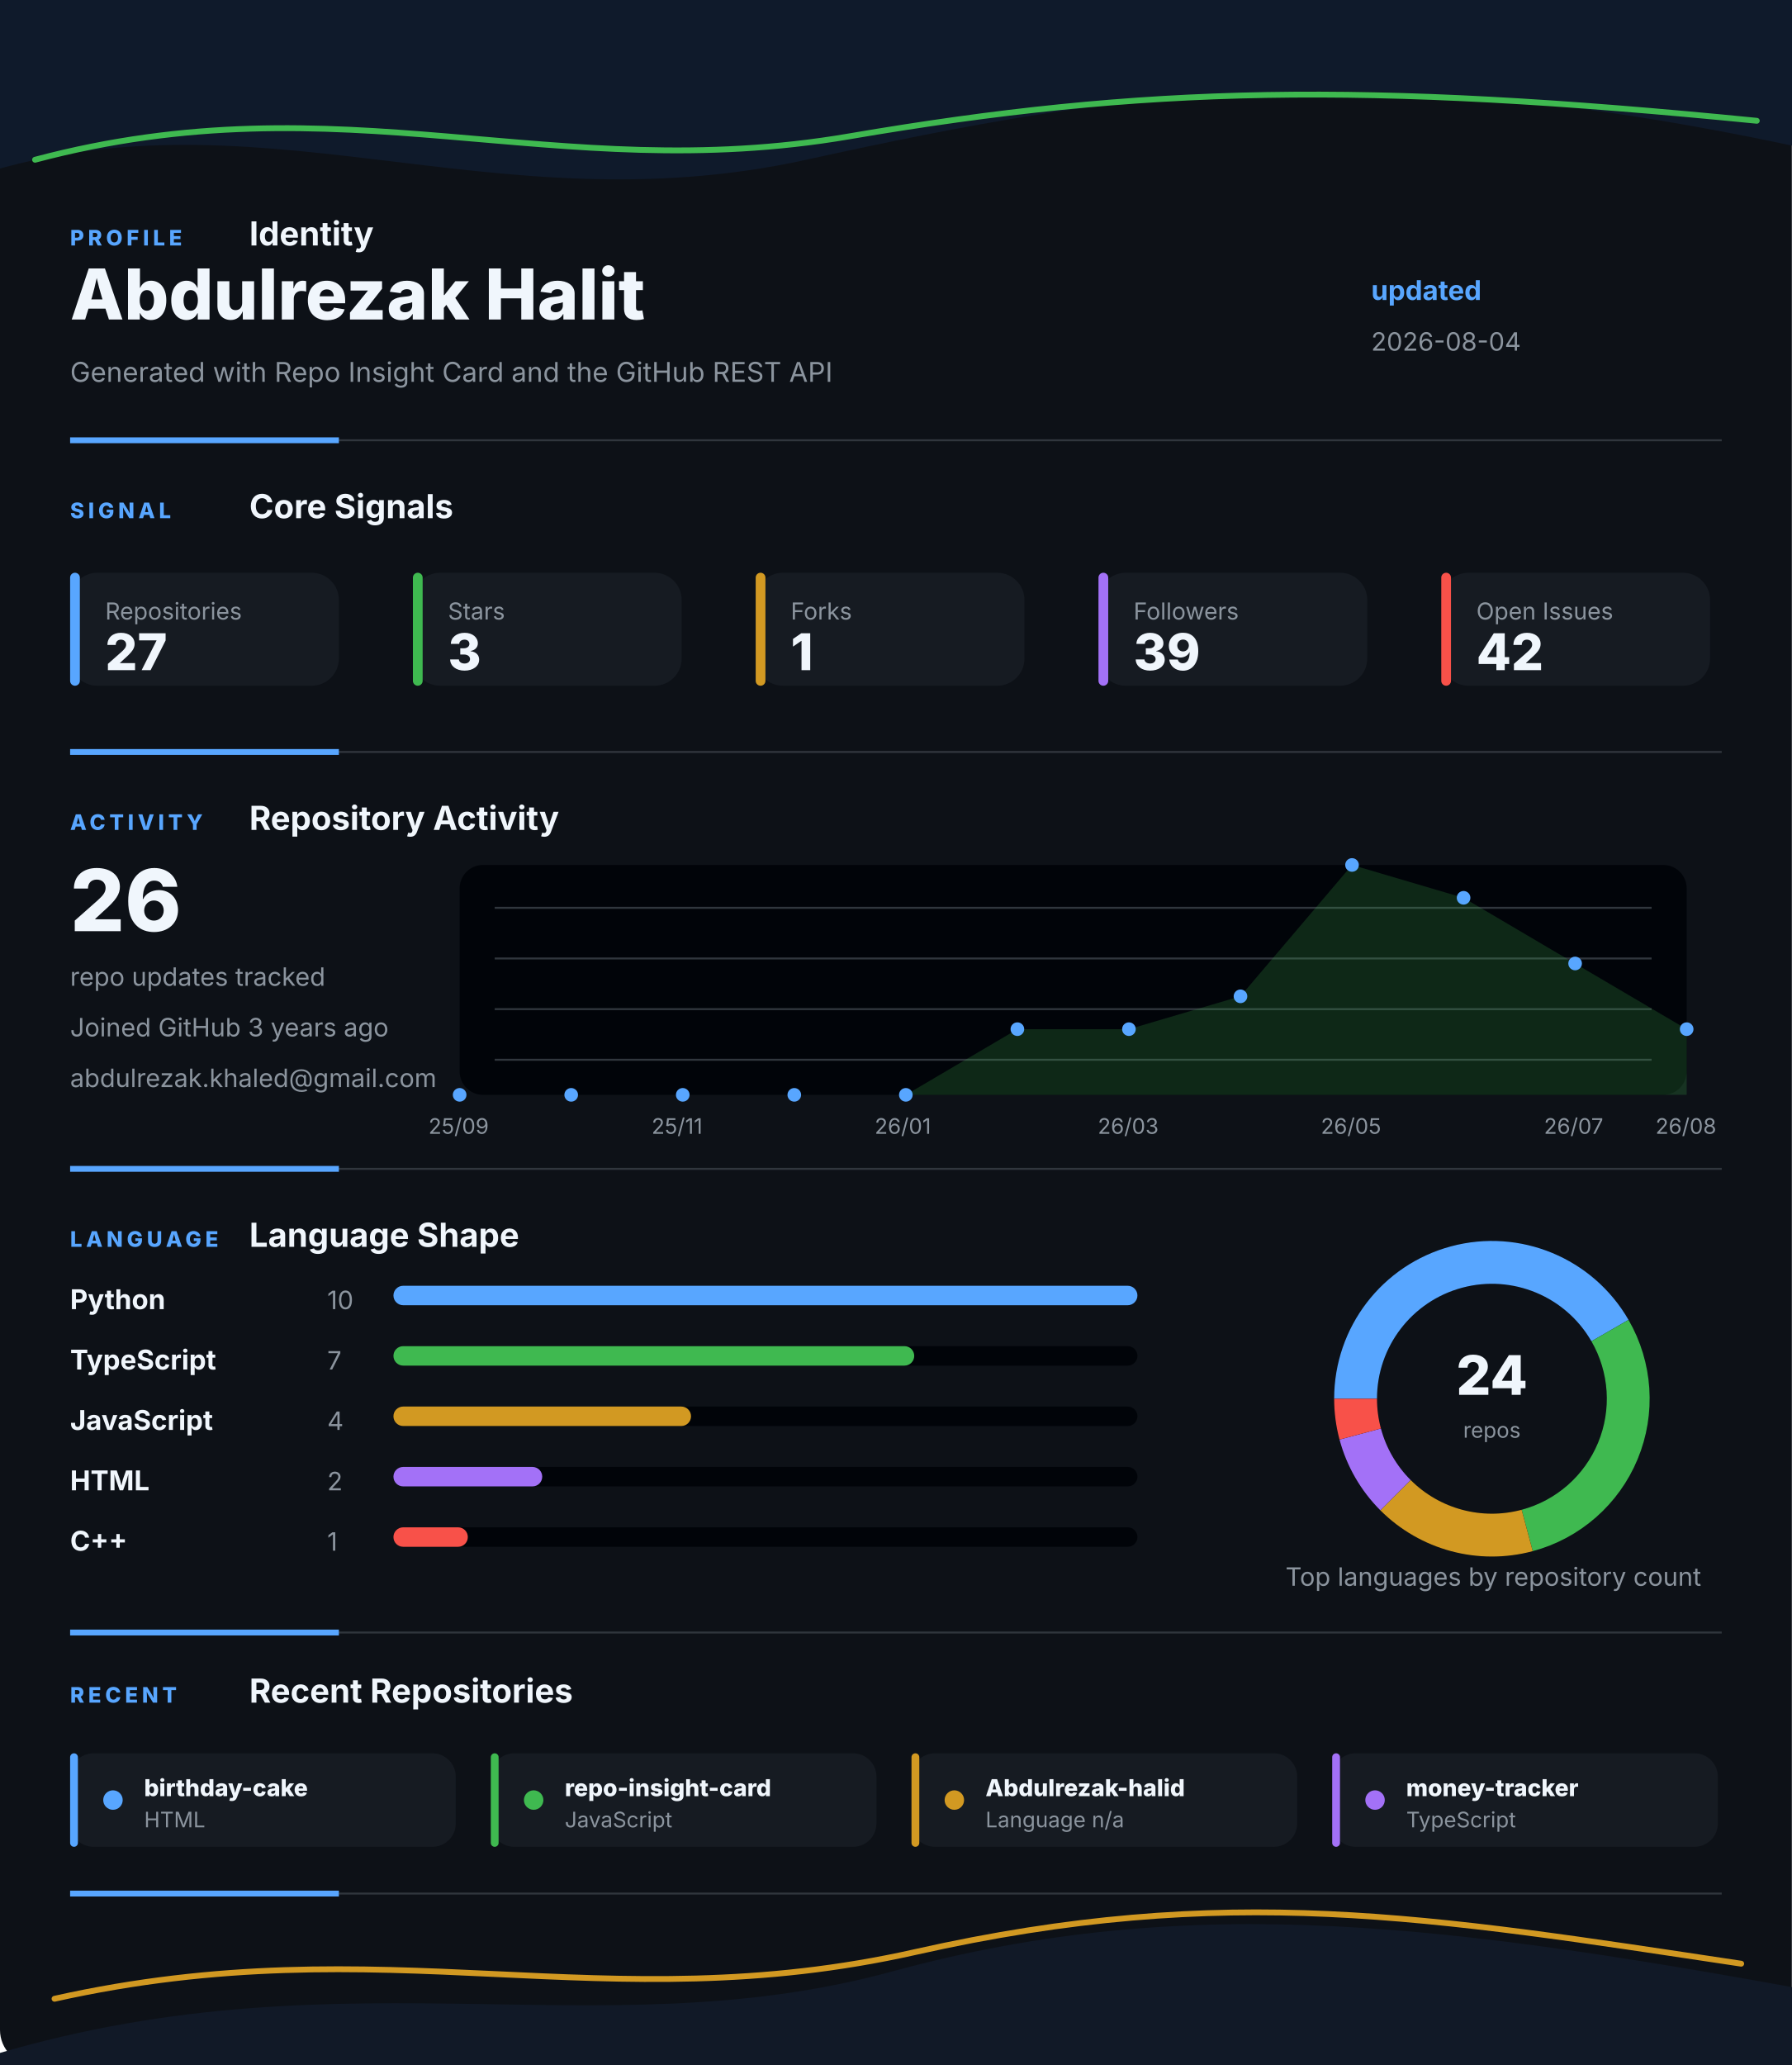
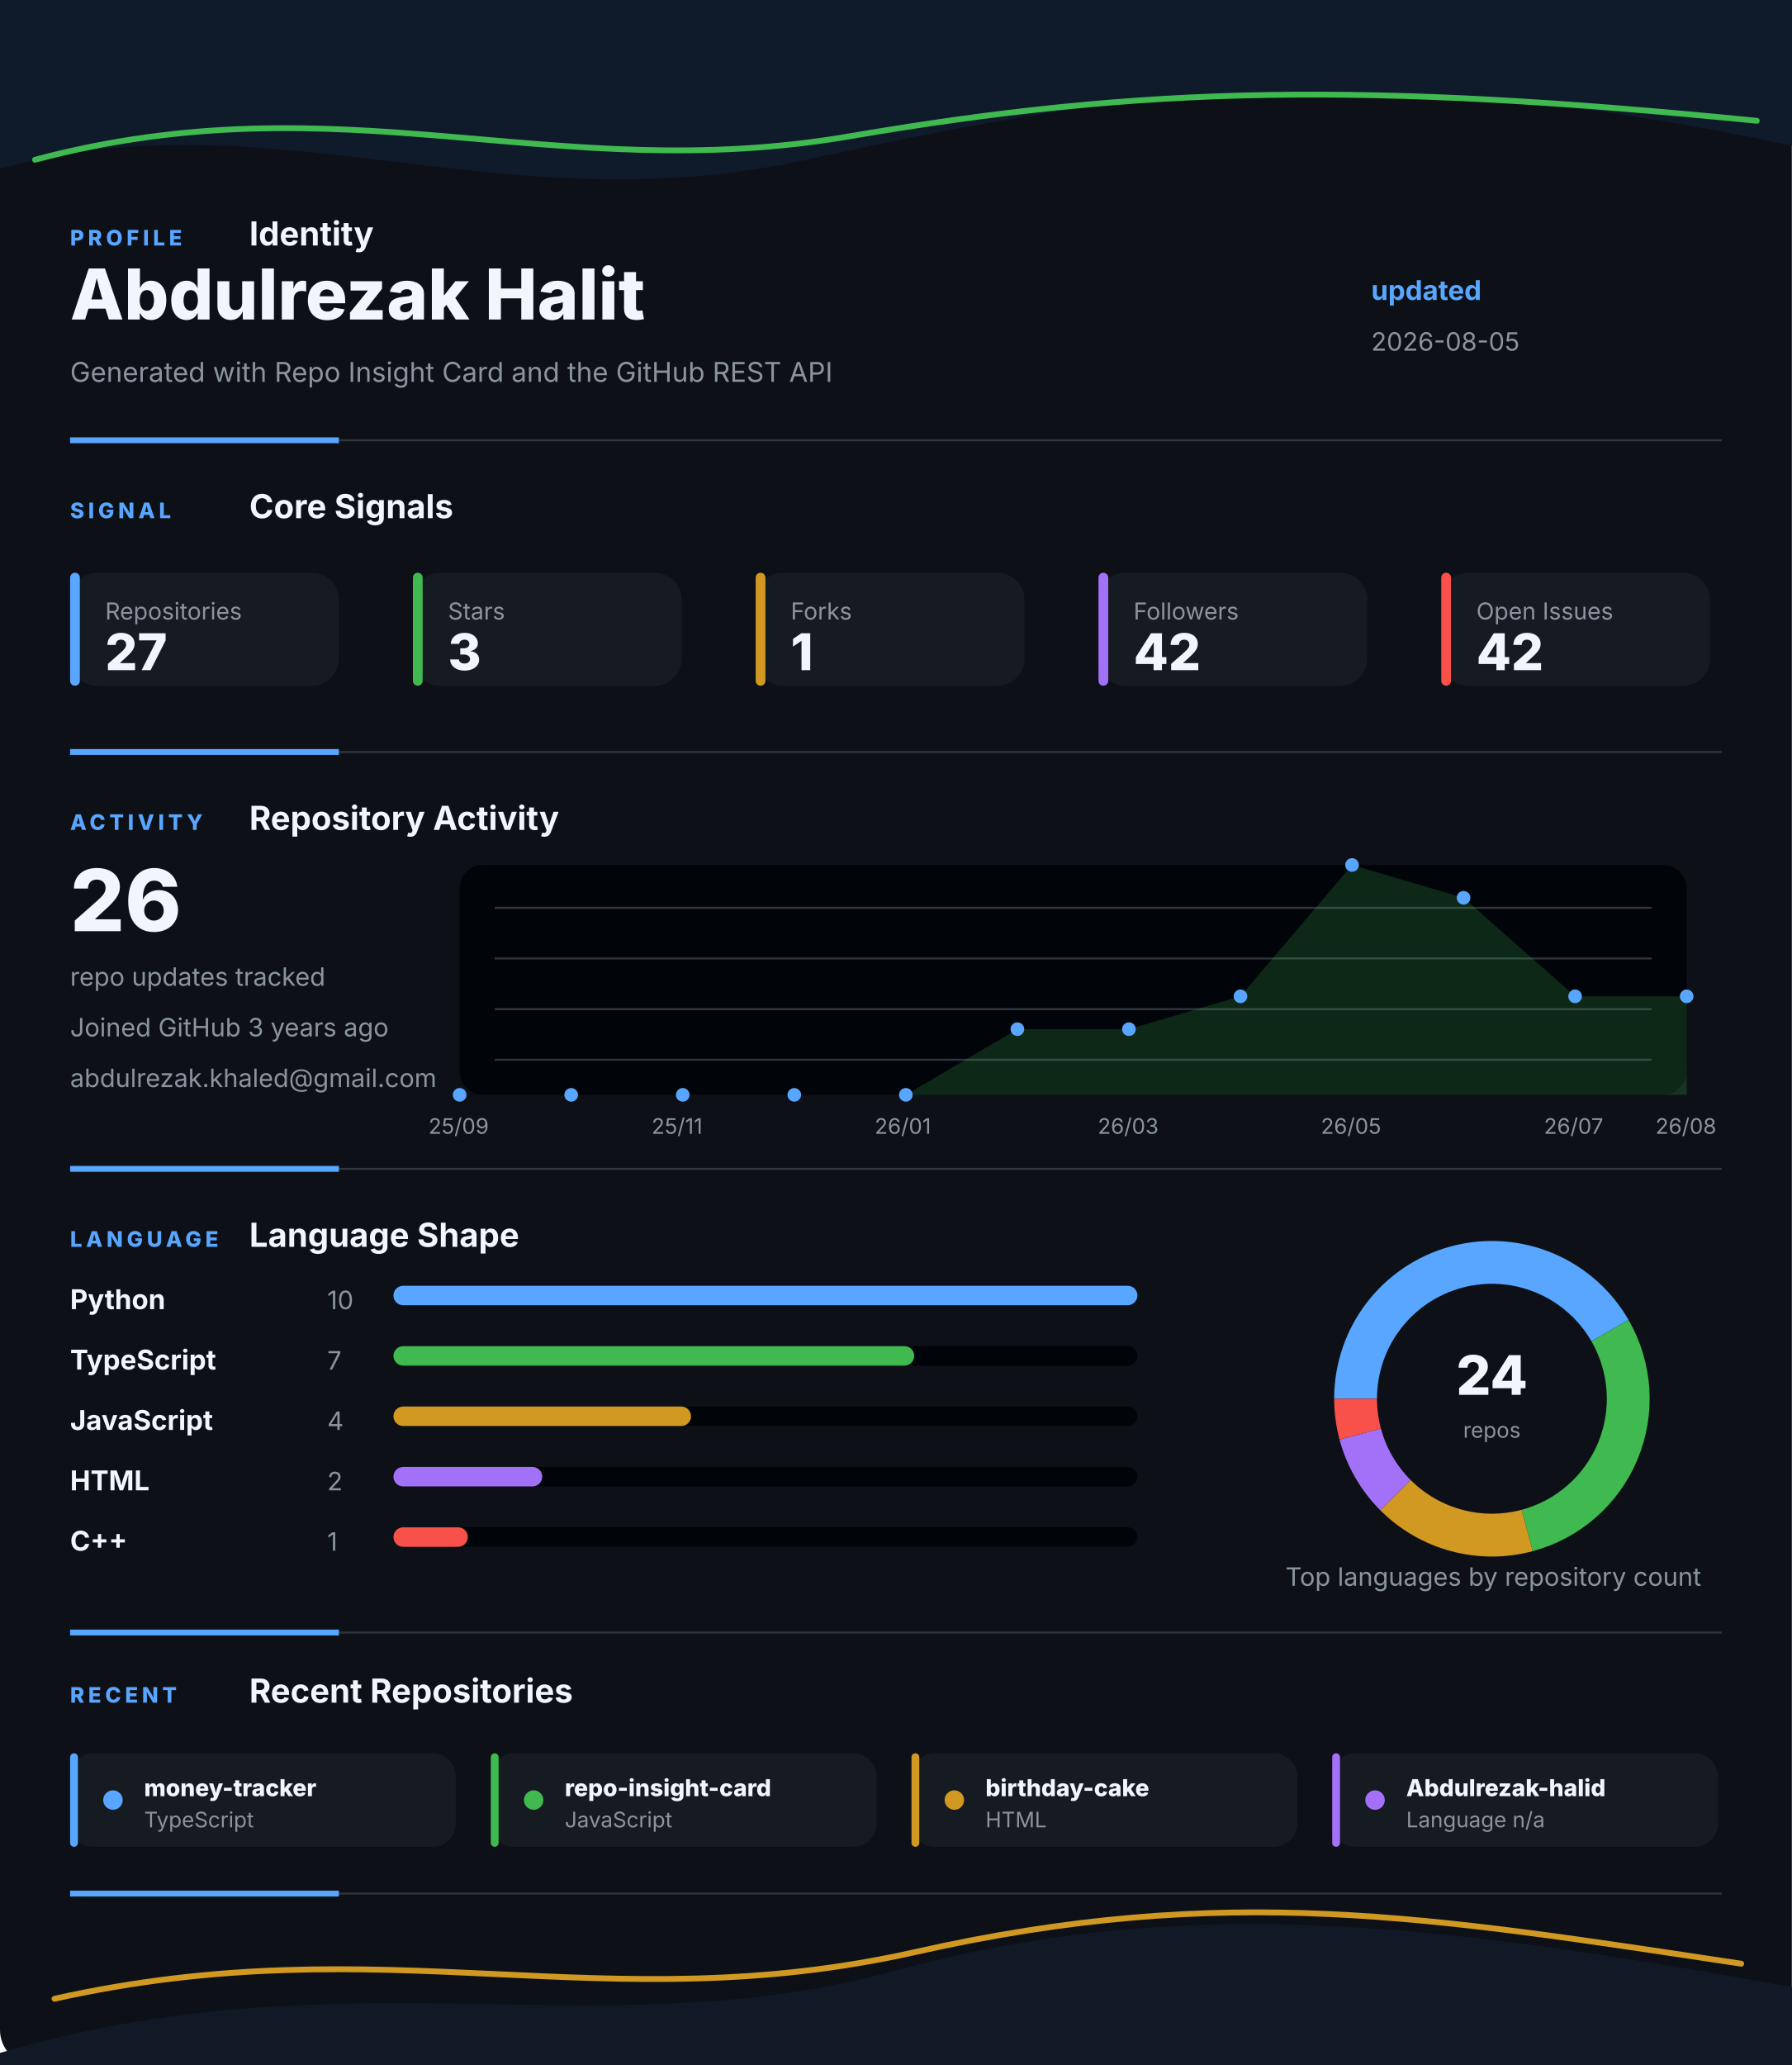
<svg xmlns="http://www.w3.org/2000/svg" width="920" height="1060" viewBox="0 0 920 1060" fill="none" role="img" aria-labelledby="title desc">
  <style>
    .gesture-top {
      animation: driftTop 8s ease-in-out infinite alternate;
      transform-origin: 50% 0%;
    }
    .gesture-bottom {
      animation: driftBottom 9s ease-in-out infinite alternate;
      transform-origin: 50% 100%;
    }
    .gesture-glow {
      animation: breathe 5s ease-in-out infinite alternate;
    }
    .section {
      animation: settle 700ms ease both;
    }
    .section-profile { animation-delay: 80ms; }
    .section-signal { animation-delay: 180ms; }
    .section-activity { animation-delay: 280ms; }
    .section-language { animation-delay: 380ms; }
    .section-recent { animation-delay: 480ms; }
    .metric-tile {
      animation: tileLift 4s ease-in-out infinite alternate;
      transform-box: fill-box;
      transform-origin: center;
    }
    .chart-line {
      stroke-dasharray: 1200;
      stroke-dashoffset: 1200;
      animation: drawLine 1.4s ease 500ms forwards;
    }
    .chart-dot {
      animation: pulseDot 2.6s ease-in-out infinite;
      transform-box: fill-box;
      transform-origin: center;
    }
    .bar-fill {
      animation: barBreathe 3.2s ease-in-out infinite alternate;
      transform-box: fill-box;
      transform-origin: left center;
    }
    .donut-slice {
      animation: ringGlow 3.8s ease-in-out infinite alternate;
    }
    @keyframes driftTop {
      from { transform: translateX(-8px) translateY(0); opacity: 0.86; }
      to { transform: translateX(8px) translateY(10px); opacity: 1; }
    }
    @keyframes driftBottom {
      from { transform: translateX(8px) translateY(4px); opacity: 0.82; }
      to { transform: translateX(-10px) translateY(-8px); opacity: 1; }
    }
    @keyframes breathe {
      from { opacity: 0.18; }
      to { opacity: 0.46; }
    }
    @keyframes settle {
      from { opacity: 0; transform: translateY(12px); }
      to { opacity: 1; transform: translateY(0); }
    }
    @keyframes tileLift {
      from { transform: translateY(0); }
      to { transform: translateY(-3px); }
    }
    @keyframes drawLine {
      to { stroke-dashoffset: 0; }
    }
    @keyframes pulseDot {
      0%, 100% { transform: scale(1); opacity: 0.86; }
      50% { transform: scale(1.45); opacity: 1; }
    }
    @keyframes barBreathe {
      from { opacity: 0.78; }
      to { opacity: 1; }
    }
    @keyframes ringGlow {
      from { opacity: 0.74; }
      to { opacity: 1; }
    }
  </style>
  <rect width="920" height="1060" rx="18" fill="#0D1117" />
  <g class="gesture-top" aria-hidden="true">
    <path d="M -18 92 C 130 42, 250 118, 414 82 S 706 26, 944 80 V 0 H -18 Z" fill="#0F1A2B" />
    <path class="gesture-glow" d="M 18 82 C 176 40, 284 96, 436 70 S 700 42, 902 62" stroke="#3FB950" stroke-width="3" stroke-linecap="round" />
  </g>
  <g class="section section-profile">
    <g>
      <text x="36" y="126" fill="#58A6FF" font-family="Inter, Segoe UI, Arial, sans-serif" font-size="11" font-weight="800" letter-spacing="2">PROFILE</text>
      <text x="128" y="126" fill="#F0F6FC" font-family="Inter, Segoe UI, Arial, sans-serif" font-size="17" font-weight="700">Identity</text>
    </g>
    <text x="36" y="164" fill="#F0F6FC" font-family="Inter, Segoe UI, Arial, sans-serif" font-size="36" font-weight="800">Abdulrezak Halit</text>
    <text x="36" y="196" fill="#8B949E" font-family="Inter, Segoe UI, Arial, sans-serif" font-size="14">Generated with Repo Insight Card and the GitHub REST API</text>
    <text x="704" y="154" fill="#58A6FF" font-family="Inter, Segoe UI, Arial, sans-serif" font-size="14" font-weight="700">updated</text>
-     <text x="704" y="180" fill="#8B949E" font-family="Inter, Segoe UI, Arial, sans-serif" font-size="13">2026-08-04</text>
+     <text x="704" y="180" fill="#8B949E" font-family="Inter, Segoe UI, Arial, sans-serif" font-size="13">2026-08-05</text>
    <g>
      <line x1="36" y1="226" x2="884" y2="226" stroke="#30363D" stroke-width="1" />
      <line x1="36" y1="226" x2="174" y2="226" stroke="#58A6FF" stroke-width="3" />
    </g>
  </g>
  <g class="section section-signal">
    <g>
      <text x="36" y="266" fill="#58A6FF" font-family="Inter, Segoe UI, Arial, sans-serif" font-size="11" font-weight="800" letter-spacing="2">SIGNAL</text>
      <text x="128" y="266" fill="#F0F6FC" font-family="Inter, Segoe UI, Arial, sans-serif" font-size="17" font-weight="700">Core Signals</text>
    </g>
    <g class="metric-tile">
      <rect x="36" y="294" width="138" height="58" rx="14" fill="#161B22" />
      <rect x="36" y="294" width="5" height="58" rx="2.5" fill="#58A6FF" />
      <text x="54" y="318" fill="#8B949E" font-family="Inter, Segoe UI, Arial, sans-serif" font-size="12">Repositories</text>
      <text x="54" y="344" fill="#F0F6FC" font-family="Inter, Segoe UI, Arial, sans-serif" font-size="26" font-weight="800">27</text>
    </g>
    <g class="metric-tile">
      <rect x="212" y="294" width="138" height="58" rx="14" fill="#161B22" />
      <rect x="212" y="294" width="5" height="58" rx="2.5" fill="#3FB950" />
      <text x="230" y="318" fill="#8B949E" font-family="Inter, Segoe UI, Arial, sans-serif" font-size="12">Stars</text>
      <text x="230" y="344" fill="#F0F6FC" font-family="Inter, Segoe UI, Arial, sans-serif" font-size="26" font-weight="800">3</text>
    </g>
    <g class="metric-tile">
      <rect x="388" y="294" width="138" height="58" rx="14" fill="#161B22" />
      <rect x="388" y="294" width="5" height="58" rx="2.5" fill="#D29922" />
      <text x="406" y="318" fill="#8B949E" font-family="Inter, Segoe UI, Arial, sans-serif" font-size="12">Forks</text>
      <text x="406" y="344" fill="#F0F6FC" font-family="Inter, Segoe UI, Arial, sans-serif" font-size="26" font-weight="800">1</text>
    </g>
    <g class="metric-tile">
      <rect x="564" y="294" width="138" height="58" rx="14" fill="#161B22" />
      <rect x="564" y="294" width="5" height="58" rx="2.5" fill="#A371F7" />
      <text x="582" y="318" fill="#8B949E" font-family="Inter, Segoe UI, Arial, sans-serif" font-size="12">Followers</text>
-       <text x="582" y="344" fill="#F0F6FC" font-family="Inter, Segoe UI, Arial, sans-serif" font-size="26" font-weight="800">39</text>
+       <text x="582" y="344" fill="#F0F6FC" font-family="Inter, Segoe UI, Arial, sans-serif" font-size="26" font-weight="800">42</text>
    </g>
    <g class="metric-tile">
      <rect x="740" y="294" width="138" height="58" rx="14" fill="#161B22" />
      <rect x="740" y="294" width="5" height="58" rx="2.5" fill="#F85149" />
      <text x="758" y="318" fill="#8B949E" font-family="Inter, Segoe UI, Arial, sans-serif" font-size="12">Open Issues</text>
      <text x="758" y="344" fill="#F0F6FC" font-family="Inter, Segoe UI, Arial, sans-serif" font-size="26" font-weight="800">42</text>
    </g>
    <g>
      <line x1="36" y1="386" x2="884" y2="386" stroke="#30363D" stroke-width="1" />
      <line x1="36" y1="386" x2="174" y2="386" stroke="#58A6FF" stroke-width="3" />
    </g>
  </g>
  <g class="section section-activity">
    <g>
      <text x="36" y="426" fill="#58A6FF" font-family="Inter, Segoe UI, Arial, sans-serif" font-size="11" font-weight="800" letter-spacing="2">ACTIVITY</text>
      <text x="128" y="426" fill="#F0F6FC" font-family="Inter, Segoe UI, Arial, sans-serif" font-size="17" font-weight="700">Repository Activity</text>
    </g>
    <g>
      <rect x="236" y="444" width="630" height="118" rx="12" fill="#010409" />
      <line x1="254" y1="466" x2="848" y2="466" stroke="#30363D" stroke-width="1" />
      <line x1="254" y1="492" x2="848" y2="492" stroke="#30363D" stroke-width="1" />
      <line x1="254" y1="518" x2="848" y2="518" stroke="#30363D" stroke-width="1" />
      <line x1="254" y1="544" x2="848" y2="544" stroke="#30363D" stroke-width="1" />
-       <polygon points="236,562 236.0,562.0 293.3,562.0 350.5,562.0 407.8,562.0 465.1,562.0 522.4,528.3 579.6,528.3 636.9,511.4 694.2,444.0 751.5,460.9 808.7,494.6 866.0,528.3 866,562" fill="#3FB950" opacity="0.2" />
-       <polyline class="chart-line" points="236.0,562.0 293.3,562.0 350.5,562.0 407.8,562.0 465.1,562.0 522.4,528.3 579.6,528.3 636.9,511.4 694.2,444.0 751.5,460.9 808.7,494.6 866.0,528.3" fill="none" stroke="#3FB950" stroke-width="4" stroke-linecap="round" stroke-linejoin="round" />
+       <polygon points="236,562 236.0,562.0 293.3,562.0 350.5,562.0 407.8,562.0 465.1,562.0 522.4,528.3 579.6,528.3 636.9,511.4 694.2,444.0 751.5,460.9 808.7,511.4 866.0,511.4 866,562" fill="#3FB950" opacity="0.2" />
+       <polyline class="chart-line" points="236.0,562.0 293.3,562.0 350.5,562.0 407.8,562.0 465.1,562.0 522.4,528.3 579.6,528.3 636.9,511.4 694.2,444.0 751.5,460.9 808.7,511.4 866.0,511.4" fill="none" stroke="#3FB950" stroke-width="4" stroke-linecap="round" stroke-linejoin="round" />
      <circle class="chart-dot" style="animation-delay: 0ms" cx="236" cy="562" r="3.5" fill="#58A6FF" />
      <circle class="chart-dot" style="animation-delay: 90ms" cx="293.273" cy="562" r="3.5" fill="#58A6FF" />
      <circle class="chart-dot" style="animation-delay: 180ms" cx="350.545" cy="562" r="3.5" fill="#58A6FF" />
      <circle class="chart-dot" style="animation-delay: 270ms" cx="407.818" cy="562" r="3.5" fill="#58A6FF" />
      <circle class="chart-dot" style="animation-delay: 360ms" cx="465.091" cy="562" r="3.5" fill="#58A6FF" />
      <circle class="chart-dot" style="animation-delay: 450ms" cx="522.364" cy="528.286" r="3.5" fill="#58A6FF" />
      <circle class="chart-dot" style="animation-delay: 540ms" cx="579.636" cy="528.286" r="3.5" fill="#58A6FF" />
      <circle class="chart-dot" style="animation-delay: 630ms" cx="636.909" cy="511.429" r="3.5" fill="#58A6FF" />
      <circle class="chart-dot" style="animation-delay: 720ms" cx="694.182" cy="444" r="3.5" fill="#58A6FF" />
      <circle class="chart-dot" style="animation-delay: 810ms" cx="751.455" cy="460.857" r="3.5" fill="#58A6FF" />
-       <circle class="chart-dot" style="animation-delay: 900ms" cx="808.727" cy="494.571" r="3.5" fill="#58A6FF" />
-       <circle class="chart-dot" style="animation-delay: 990ms" cx="866" cy="528.286" r="3.5" fill="#58A6FF" />
+       <circle class="chart-dot" style="animation-delay: 900ms" cx="808.727" cy="511.429" r="3.5" fill="#58A6FF" />
+       <circle class="chart-dot" style="animation-delay: 990ms" cx="866" cy="511.429" r="3.5" fill="#58A6FF" />
      <text x="220" y="582" fill="#8B949E" font-family="Inter, Segoe UI, Arial, sans-serif" font-size="11">25/09</text>
      <text x="334.545" y="582" fill="#8B949E" font-family="Inter, Segoe UI, Arial, sans-serif" font-size="11">25/11</text>
      <text x="449.091" y="582" fill="#8B949E" font-family="Inter, Segoe UI, Arial, sans-serif" font-size="11">26/01</text>
      <text x="563.636" y="582" fill="#8B949E" font-family="Inter, Segoe UI, Arial, sans-serif" font-size="11">26/03</text>
      <text x="678.182" y="582" fill="#8B949E" font-family="Inter, Segoe UI, Arial, sans-serif" font-size="11">26/05</text>
      <text x="792.727" y="582" fill="#8B949E" font-family="Inter, Segoe UI, Arial, sans-serif" font-size="11">26/07</text>
      <text x="850" y="582" fill="#8B949E" font-family="Inter, Segoe UI, Arial, sans-serif" font-size="11">26/08</text>
    </g>
    <text x="36" y="478" fill="#F0F6FC" font-family="Inter, Segoe UI, Arial, sans-serif" font-size="44" font-weight="800">26</text>
    <text x="36" y="506" fill="#8B949E" font-family="Inter, Segoe UI, Arial, sans-serif" font-size="13">repo updates tracked</text>
    <text x="36" y="532" fill="#8B949E" font-family="Inter, Segoe UI, Arial, sans-serif" font-size="13">Joined GitHub 3 years ago</text>
    <text x="36" y="558" fill="#8B949E" font-family="Inter, Segoe UI, Arial, sans-serif" font-size="13">abdulrezak.khaled@gmail.com</text>
    <g>
      <line x1="36" y1="600" x2="884" y2="600" stroke="#30363D" stroke-width="1" />
      <line x1="36" y1="600" x2="174" y2="600" stroke="#58A6FF" stroke-width="3" />
    </g>
  </g>
  <g class="section section-language">
    <g>
      <text x="36" y="640" fill="#58A6FF" font-family="Inter, Segoe UI, Arial, sans-serif" font-size="11" font-weight="800" letter-spacing="2">LANGUAGE</text>
      <text x="128" y="640" fill="#F0F6FC" font-family="Inter, Segoe UI, Arial, sans-serif" font-size="17" font-weight="700">Language Shape</text>
    </g>
    <g>
      <g>
        <text x="36" y="672" fill="#F0F6FC" font-family="Inter, Segoe UI, Arial, sans-serif" font-size="14" font-weight="700">Python</text>
        <text x="168" y="672" fill="#8B949E" font-family="Inter, Segoe UI, Arial, sans-serif" font-size="13">10</text>
        <rect x="202" y="660" width="382" height="10" rx="5" fill="#010409" />
        <rect class="bar-fill" x="202" y="660" width="382" height="10" rx="5" fill="#58A6FF" />
      </g>
      <g>
        <text x="36" y="703" fill="#F0F6FC" font-family="Inter, Segoe UI, Arial, sans-serif" font-size="14" font-weight="700">TypeScript</text>
        <text x="168" y="703" fill="#8B949E" font-family="Inter, Segoe UI, Arial, sans-serif" font-size="13">7</text>
        <rect x="202" y="691" width="382" height="10" rx="5" fill="#010409" />
        <rect class="bar-fill" x="202" y="691" width="267.4" height="10" rx="5" fill="#3FB950" />
      </g>
      <g>
        <text x="36" y="734" fill="#F0F6FC" font-family="Inter, Segoe UI, Arial, sans-serif" font-size="14" font-weight="700">JavaScript</text>
        <text x="168" y="734" fill="#8B949E" font-family="Inter, Segoe UI, Arial, sans-serif" font-size="13">4</text>
        <rect x="202" y="722" width="382" height="10" rx="5" fill="#010409" />
        <rect class="bar-fill" x="202" y="722" width="152.8" height="10" rx="5" fill="#D29922" />
      </g>
      <g>
        <text x="36" y="765" fill="#F0F6FC" font-family="Inter, Segoe UI, Arial, sans-serif" font-size="14" font-weight="700">HTML</text>
        <text x="168" y="765" fill="#8B949E" font-family="Inter, Segoe UI, Arial, sans-serif" font-size="13">2</text>
        <rect x="202" y="753" width="382" height="10" rx="5" fill="#010409" />
        <rect class="bar-fill" x="202" y="753" width="76.4" height="10" rx="5" fill="#A371F7" />
      </g>
      <g>
        <text x="36" y="796" fill="#F0F6FC" font-family="Inter, Segoe UI, Arial, sans-serif" font-size="14" font-weight="700">C++</text>
        <text x="168" y="796" fill="#8B949E" font-family="Inter, Segoe UI, Arial, sans-serif" font-size="13">1</text>
        <rect x="202" y="784" width="382" height="10" rx="5" fill="#010409" />
        <rect class="bar-fill" x="202" y="784" width="38.2" height="10" rx="5" fill="#F85149" />
      </g>
    </g>
    <g>
      <circle cx="766" cy="718" r="70" fill="none" stroke="#010409" stroke-width="22" />
      <path class="donut-slice" d="M 826.622 683 A 70 70 0 0 0 696 718" fill="none" stroke="#58A6FF" stroke-width="22" stroke-linecap="butt" />
      <path class="donut-slice" d="M 784.117 785.615 A 70 70 0 0 0 826.622 683" fill="none" stroke="#3FB950" stroke-width="22" stroke-linecap="butt" />
      <path class="donut-slice" d="M 716.503 767.497 A 70 70 0 0 0 784.117 785.615" fill="none" stroke="#D29922" stroke-width="22" stroke-linecap="butt" />
      <path class="donut-slice" d="M 698.385 736.117 A 70 70 0 0 0 716.503 767.497" fill="none" stroke="#A371F7" stroke-width="22" stroke-linecap="butt" />
      <path class="donut-slice" d="M 696 718 A 70 70 0 0 0 698.385 736.117" fill="none" stroke="#F85149" stroke-width="22" stroke-linecap="butt" />
      <circle cx="766" cy="718" r="56" fill="#0D1117" />
      <text x="766" y="716" text-anchor="middle" fill="#F0F6FC" font-family="Inter, Segoe UI, Arial, sans-serif" font-size="28" font-weight="800">24</text>
      <text x="766" y="738" text-anchor="middle" fill="#8B949E" font-family="Inter, Segoe UI, Arial, sans-serif" font-size="11">repos</text>
    </g>
    <text x="660" y="814" fill="#8B949E" font-family="Inter, Segoe UI, Arial, sans-serif" font-size="13">Top languages by repository count</text>
    <g>
      <line x1="36" y1="838" x2="884" y2="838" stroke="#30363D" stroke-width="1" />
      <line x1="36" y1="838" x2="174" y2="838" stroke="#58A6FF" stroke-width="3" />
    </g>
  </g>
  <g class="section section-recent">
    <g>
      <text x="36" y="874" fill="#58A6FF" font-family="Inter, Segoe UI, Arial, sans-serif" font-size="11" font-weight="800" letter-spacing="2">RECENT</text>
      <text x="128" y="874" fill="#F0F6FC" font-family="Inter, Segoe UI, Arial, sans-serif" font-size="17" font-weight="700">Recent Repositories</text>
    </g>
    <g>
      <g class="metric-tile">
        <rect x="36" y="900" width="198" height="48" rx="12" fill="#161B22" />
        <rect x="36" y="900" width="4" height="48" rx="2" fill="#58A6FF" />
        <circle cx="58" cy="924" r="5" fill="#58A6FF" />
-         <text x="74" y="922" fill="#F0F6FC" font-family="Inter, Segoe UI, Arial, sans-serif" font-size="12" font-weight="800">birthday-cake</text>
-         <text x="74" y="938" fill="#8B949E" font-family="Inter, Segoe UI, Arial, sans-serif" font-size="11">HTML</text>
+         <text x="74" y="922" fill="#F0F6FC" font-family="Inter, Segoe UI, Arial, sans-serif" font-size="12" font-weight="800">money-tracker</text>
+         <text x="74" y="938" fill="#8B949E" font-family="Inter, Segoe UI, Arial, sans-serif" font-size="11">TypeScript</text>
      </g>
      <g class="metric-tile">
        <rect x="252" y="900" width="198" height="48" rx="12" fill="#161B22" />
        <rect x="252" y="900" width="4" height="48" rx="2" fill="#3FB950" />
        <circle cx="274" cy="924" r="5" fill="#3FB950" />
        <text x="290" y="922" fill="#F0F6FC" font-family="Inter, Segoe UI, Arial, sans-serif" font-size="12" font-weight="800">repo-insight-card</text>
        <text x="290" y="938" fill="#8B949E" font-family="Inter, Segoe UI, Arial, sans-serif" font-size="11">JavaScript</text>
      </g>
      <g class="metric-tile">
        <rect x="468" y="900" width="198" height="48" rx="12" fill="#161B22" />
        <rect x="468" y="900" width="4" height="48" rx="2" fill="#D29922" />
        <circle cx="490" cy="924" r="5" fill="#D29922" />
-         <text x="506" y="922" fill="#F0F6FC" font-family="Inter, Segoe UI, Arial, sans-serif" font-size="12" font-weight="800">Abdulrezak-halid</text>
-         <text x="506" y="938" fill="#8B949E" font-family="Inter, Segoe UI, Arial, sans-serif" font-size="11">Language n/a</text>
+         <text x="506" y="922" fill="#F0F6FC" font-family="Inter, Segoe UI, Arial, sans-serif" font-size="12" font-weight="800">birthday-cake</text>
+         <text x="506" y="938" fill="#8B949E" font-family="Inter, Segoe UI, Arial, sans-serif" font-size="11">HTML</text>
      </g>
      <g class="metric-tile">
        <rect x="684" y="900" width="198" height="48" rx="12" fill="#161B22" />
        <rect x="684" y="900" width="4" height="48" rx="2" fill="#A371F7" />
        <circle cx="706" cy="924" r="5" fill="#A371F7" />
-         <text x="722" y="922" fill="#F0F6FC" font-family="Inter, Segoe UI, Arial, sans-serif" font-size="12" font-weight="800">money-tracker</text>
-         <text x="722" y="938" fill="#8B949E" font-family="Inter, Segoe UI, Arial, sans-serif" font-size="11">TypeScript</text>
+         <text x="722" y="922" fill="#F0F6FC" font-family="Inter, Segoe UI, Arial, sans-serif" font-size="12" font-weight="800">Abdulrezak-halid</text>
+         <text x="722" y="938" fill="#8B949E" font-family="Inter, Segoe UI, Arial, sans-serif" font-size="11">Language n/a</text>
      </g>
    </g>
    <g>
      <line x1="36" y1="972" x2="884" y2="972" stroke="#30363D" stroke-width="1" />
      <line x1="36" y1="972" x2="174" y2="972" stroke="#58A6FF" stroke-width="3" />
    </g>
  </g>
  <g class="gesture-bottom" aria-hidden="true">
    <path d="M -20 1060 C 168 998, 304 1054, 458 1012 S 746 988, 942 1024 V 1060 Z" fill="#111927" />
    <path class="gesture-glow" d="M 28 1026 C 198 988, 310 1038, 470 1002 S 734 984, 894 1008" stroke="#D29922" stroke-width="3" stroke-linecap="round" />
  </g>
</svg>
